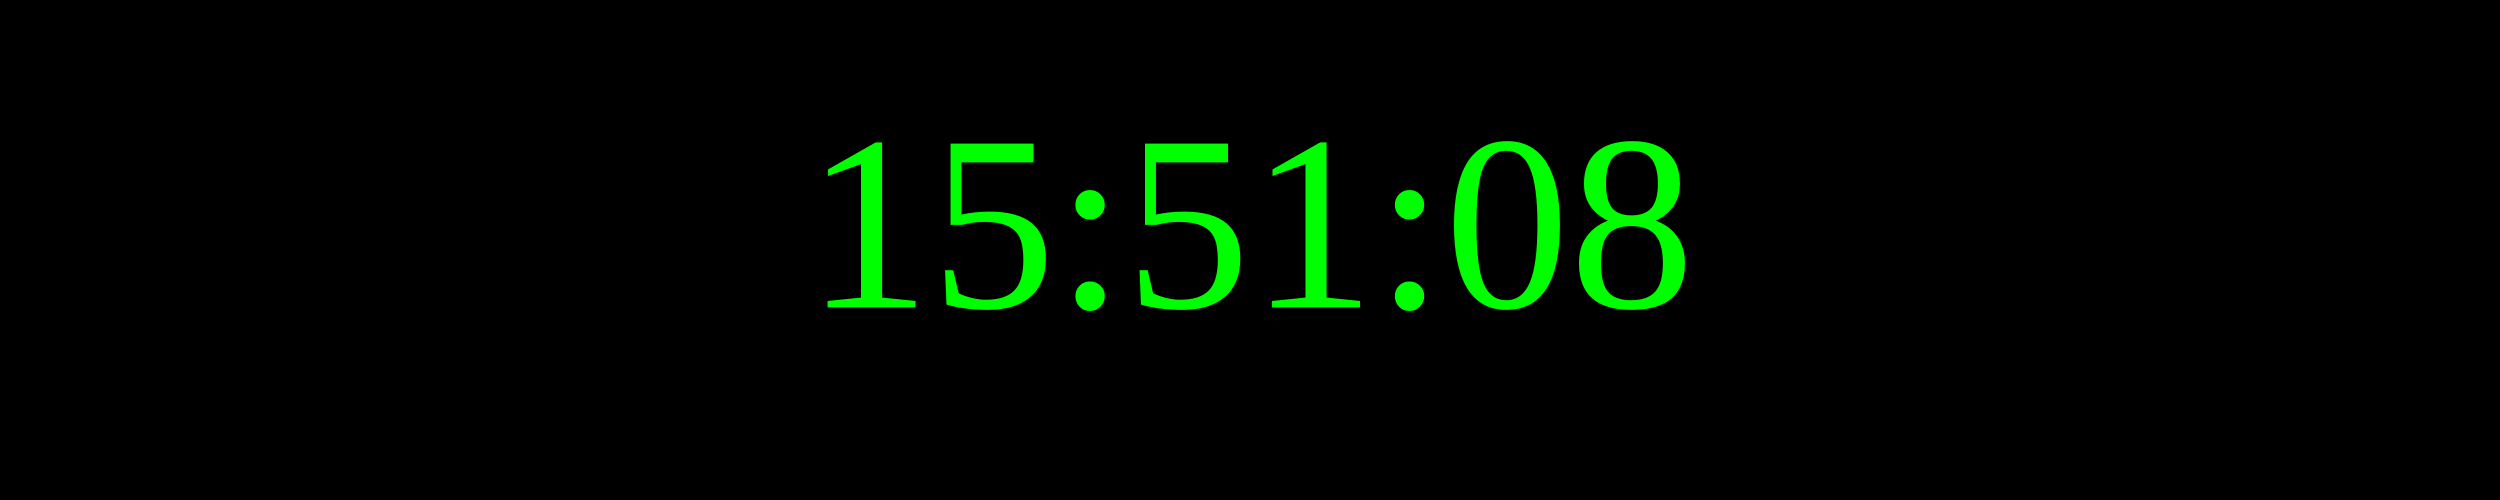
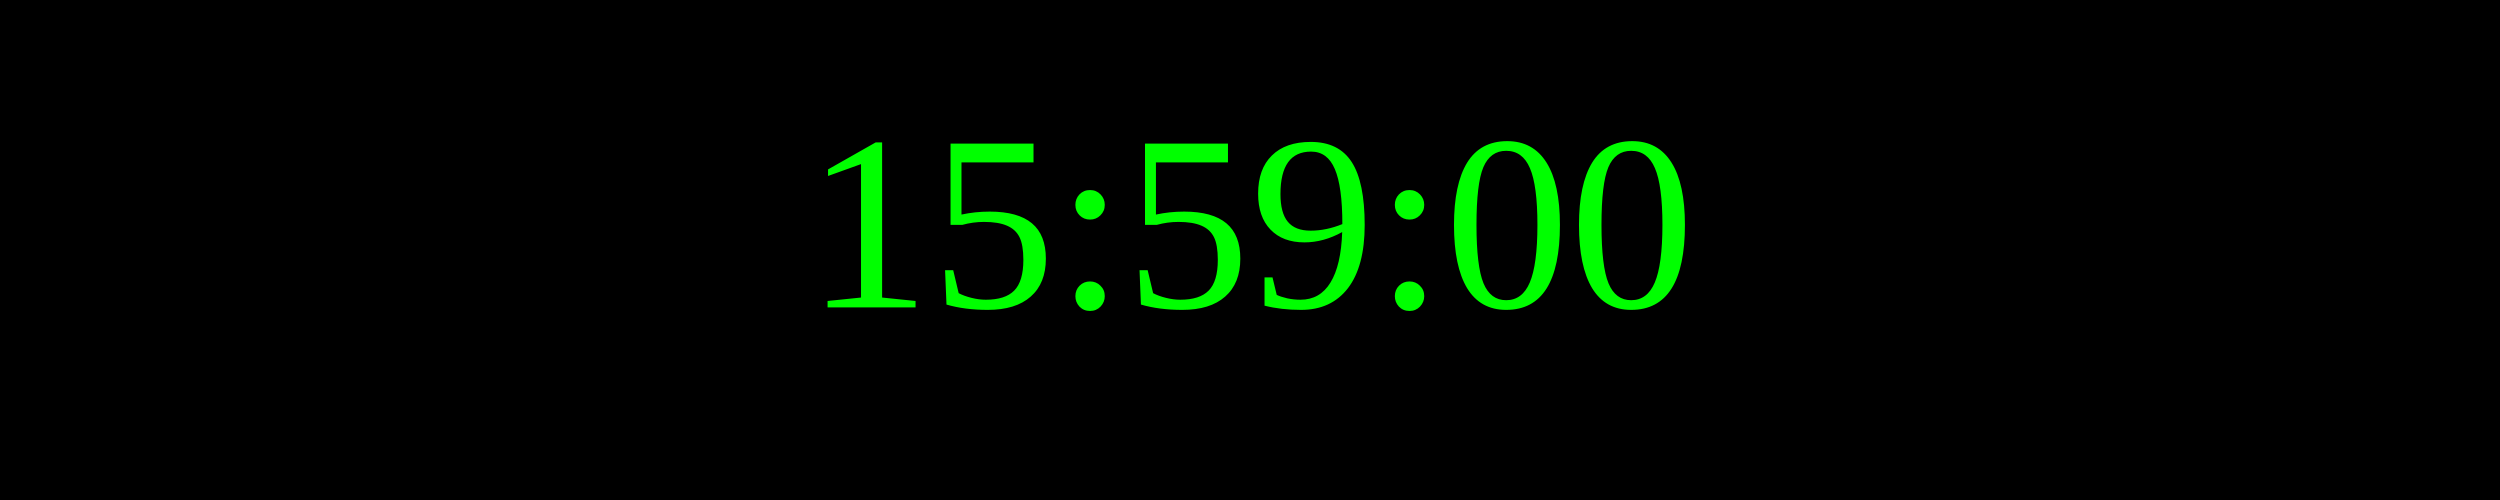
<svg xmlns="http://www.w3.org/2000/svg" width="250" height="50">
  <rect width="100%" height="100%" fill="black" />
  <text x="50%" y="50%" font-size="25" fill="lime" text-anchor="middle" dominant-baseline="middle">
- 15:51:08
+ 15:59:00
</text>
</svg>
